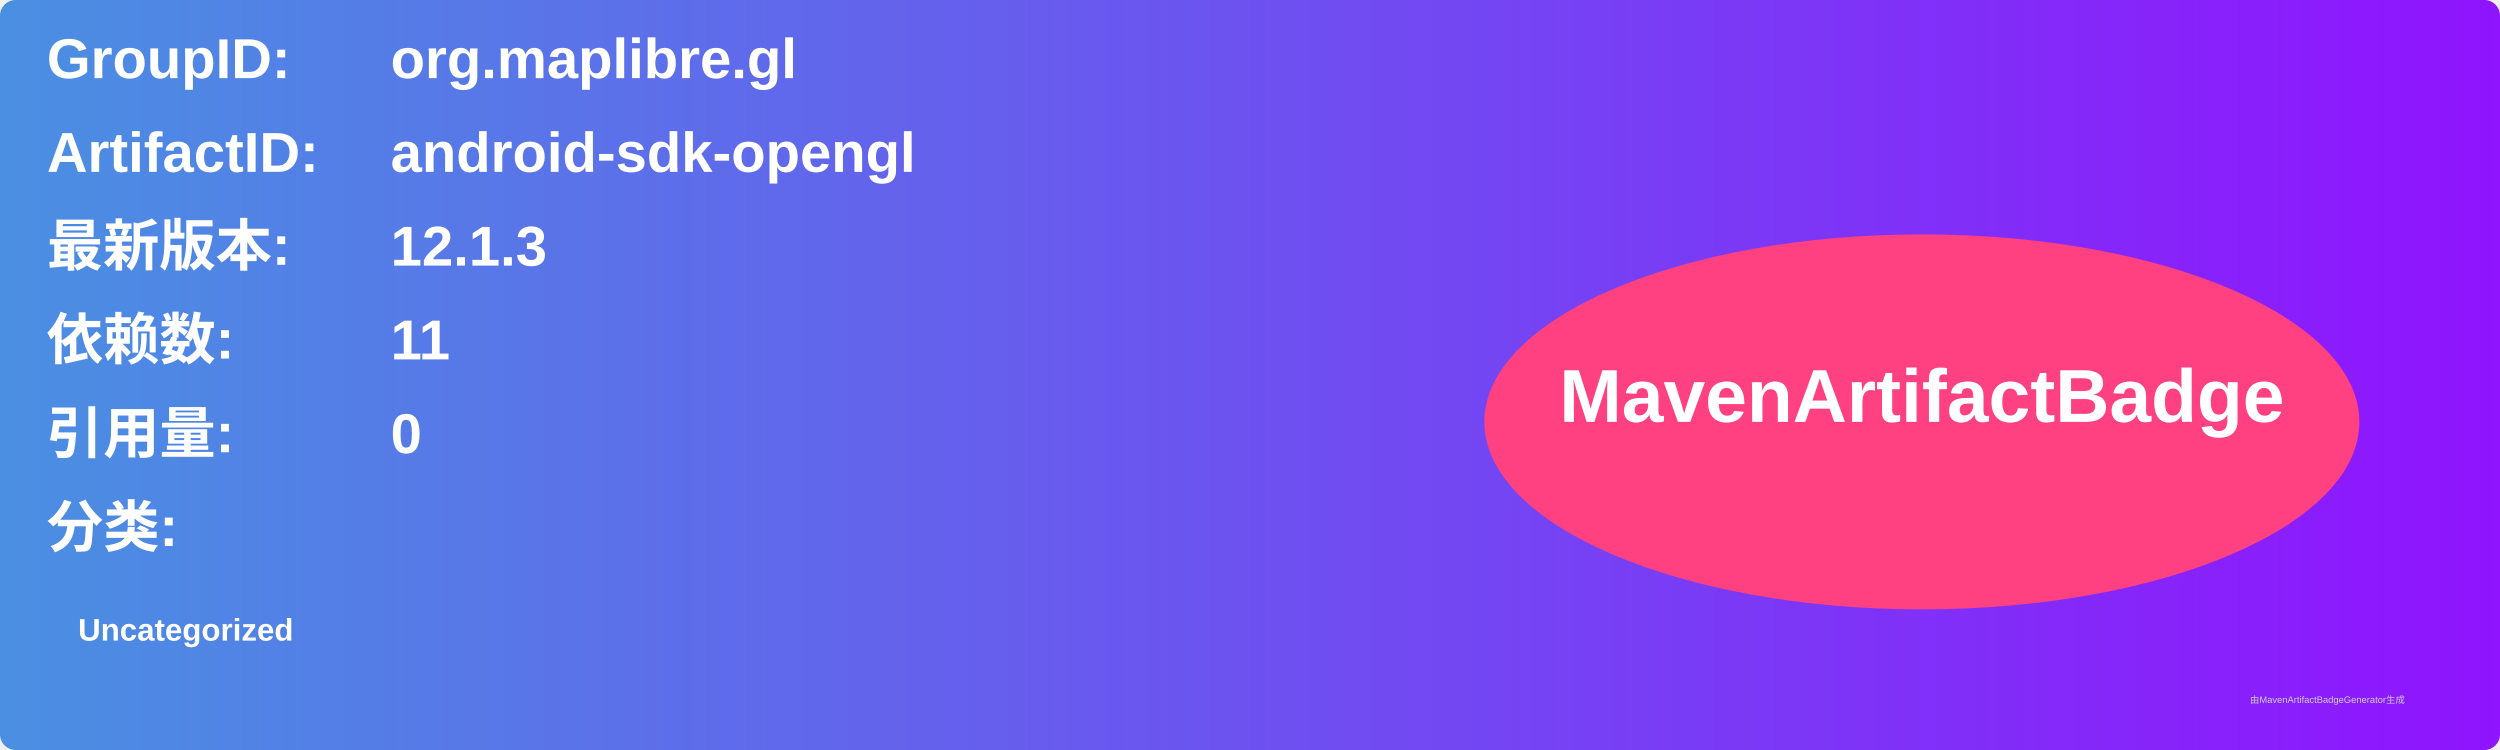
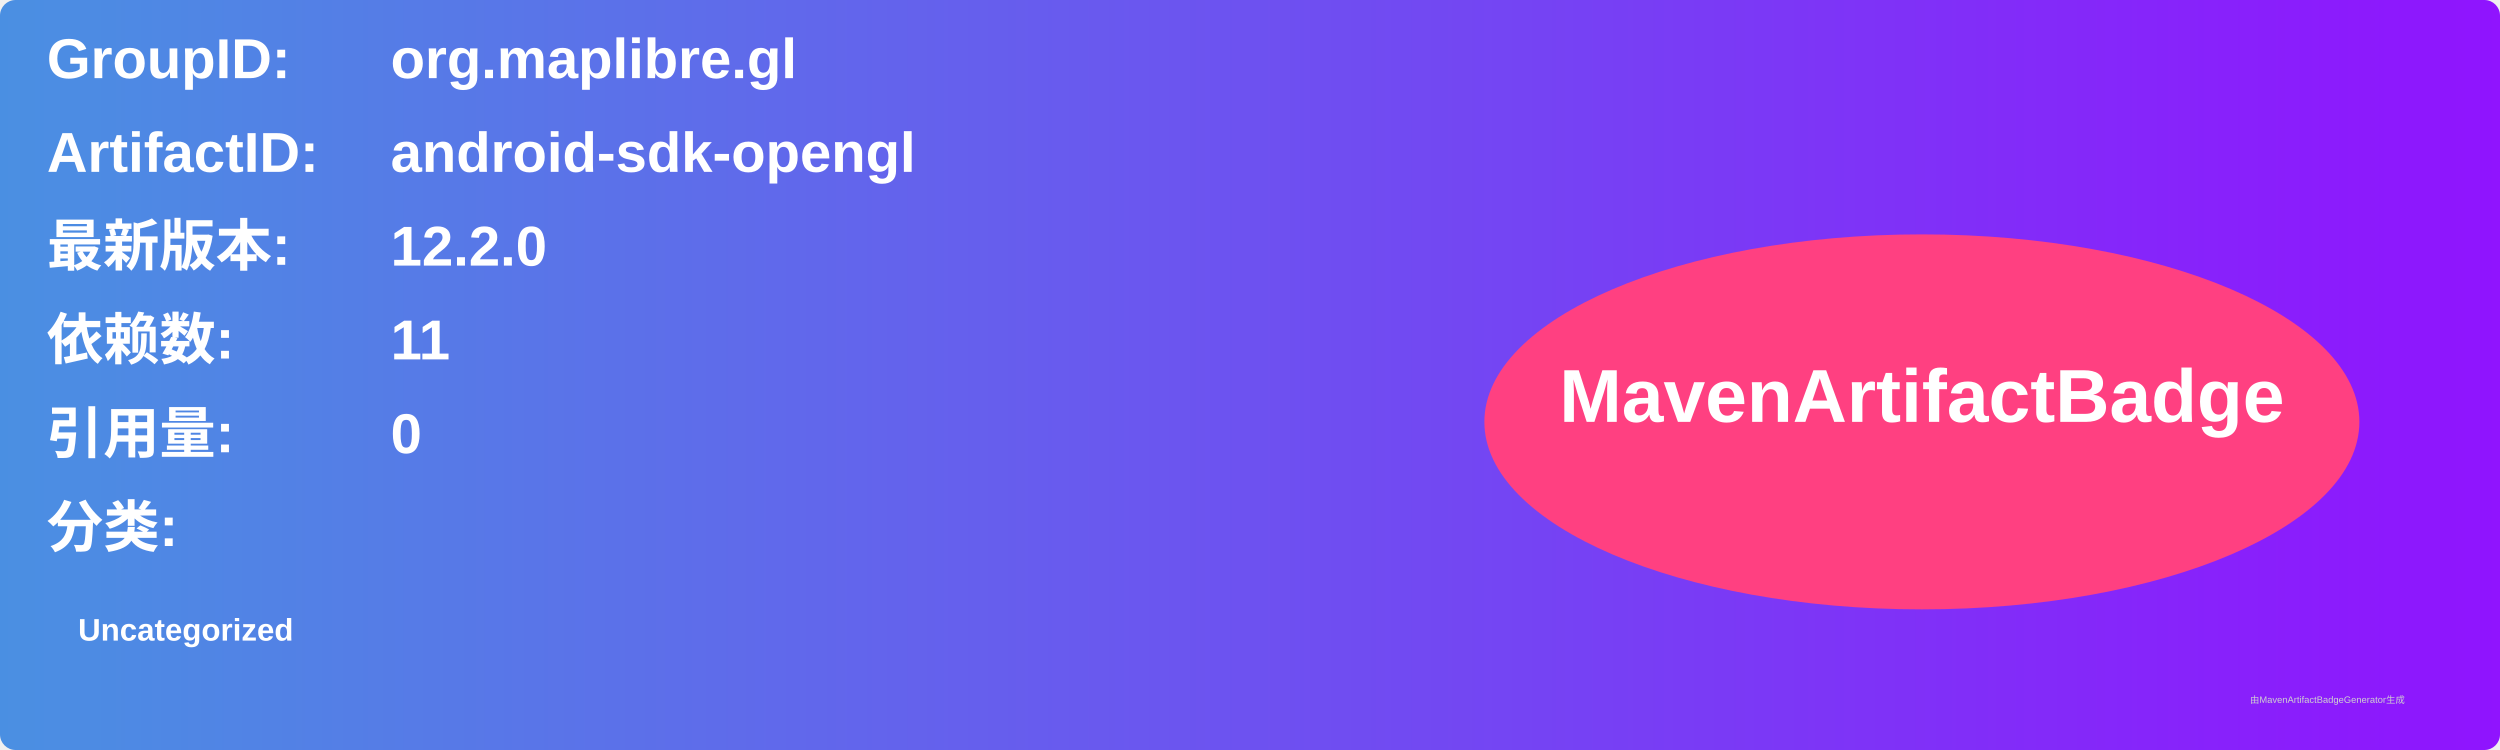
<svg xmlns="http://www.w3.org/2000/svg" width="800" height="240" viewBox="0 0 800 240">
  <linearGradient id="grad" x1="0%" y1="0%" x2="100%" y2="0%">
    <stop offset="0%" stop-color="#4a90e2" />
    <stop offset="100%" stop-color="#9013fe" />
  </linearGradient>
  <rect width="100%" height="100%" rx="5" ry="5" fill="url(#grad)" />
  <g transform="translate(15, 15)">
    <text x="0" y="10" font-family="Arial" font-size="18" fill="white" font-weight="bold" width="260">GroupID:</text>
    <text x="110" y="10" font-family="Arial" font-size="18" fill="white" font-weight="bold" width="460">org.maplibre.gl</text>
    <text x="0" y="40" font-family="Arial" font-size="18" fill="white" font-weight="bold" width="260">ArtifactID:</text>
    <text x="110" y="40" font-family="Arial" font-size="18" fill="white" font-weight="bold" width="460">android-sdk-opengl</text>
    <text x="0" y="70" font-family="Arial" font-size="18" fill="white" font-weight="bold">最新版本:</text>
    <text x="110" y="70" font-family="Arial" font-size="18" fill="white" font-weight="bold">
-       <tspan font-weight="bold">12.1.3</tspan>
+       <tspan font-weight="bold">12.2.0</tspan>
    </text>
    <text x="0" y="100" font-family="Arial" font-size="18" fill="white" font-weight="bold">依赖数: </text>
    <text x="110" y="100" font-family="Arial" font-size="18" fill="white">
      <tspan font-weight="bold">11</tspan>
    </text>
    <text x="0" y="130" font-family="Arial" font-size="18" fill="white" font-weight="bold">引用量: </text>
    <text x="110" y="130" font-family="Arial" font-size="18" fill="white">
      <tspan font-weight="bold">0</tspan>
    </text>
    <text x="0" y="160" font-family="Arial" font-size="18" fill="white" font-weight="bold">分类:</text>
    <text x="10" y="190" font-family="Arial" font-size="10" fill="white">
      <tspan font-weight="bold">Uncategorized</tspan>
    </text>
    <ellipse cx="600" cy="120" rx="140" ry="60" fill="#ff4081" />
    <text x="600" y="120" text-anchor="middle" font-family="Arial" font-size="24" fill="white" font-weight="bold">MavenArtifactBadge</text>
  </g>
  <text x="720" y="225" font-family="Arial" font-size="3" fill="#d0d0d0">由MavenArtifactBadgeGenerator生成</text>
</svg>
